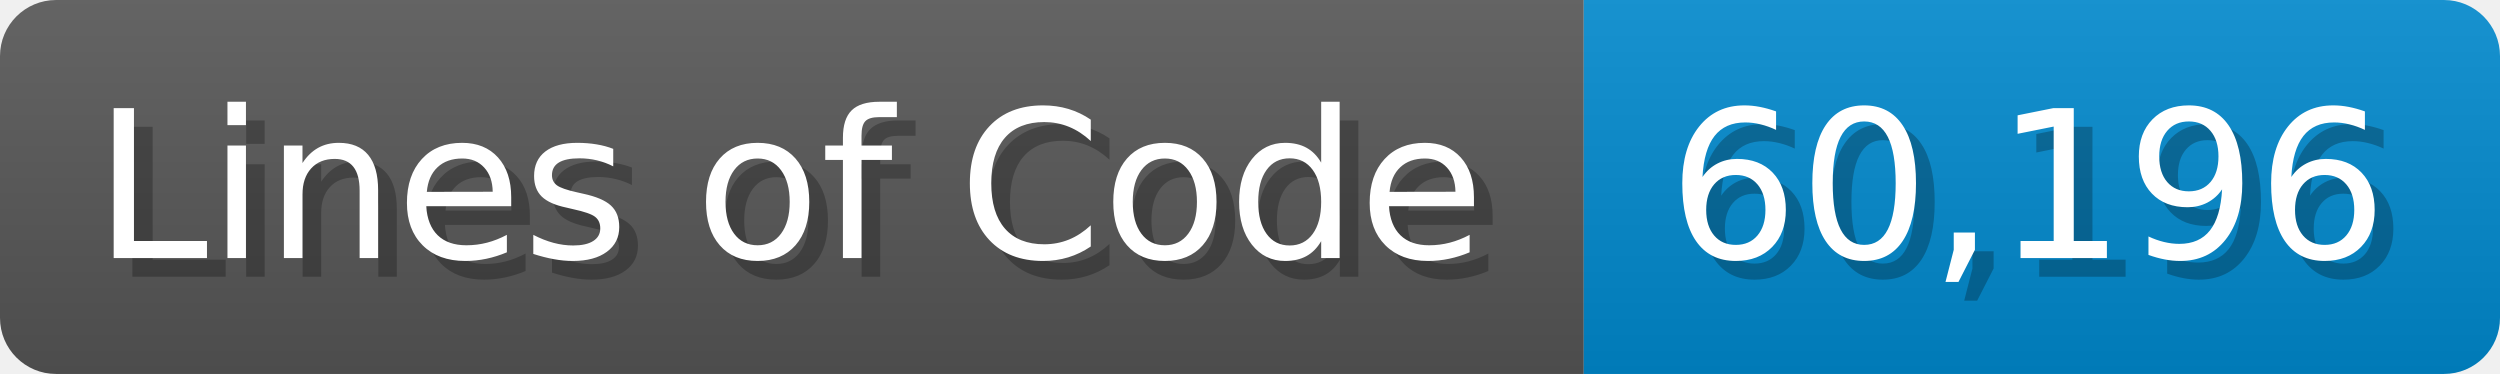
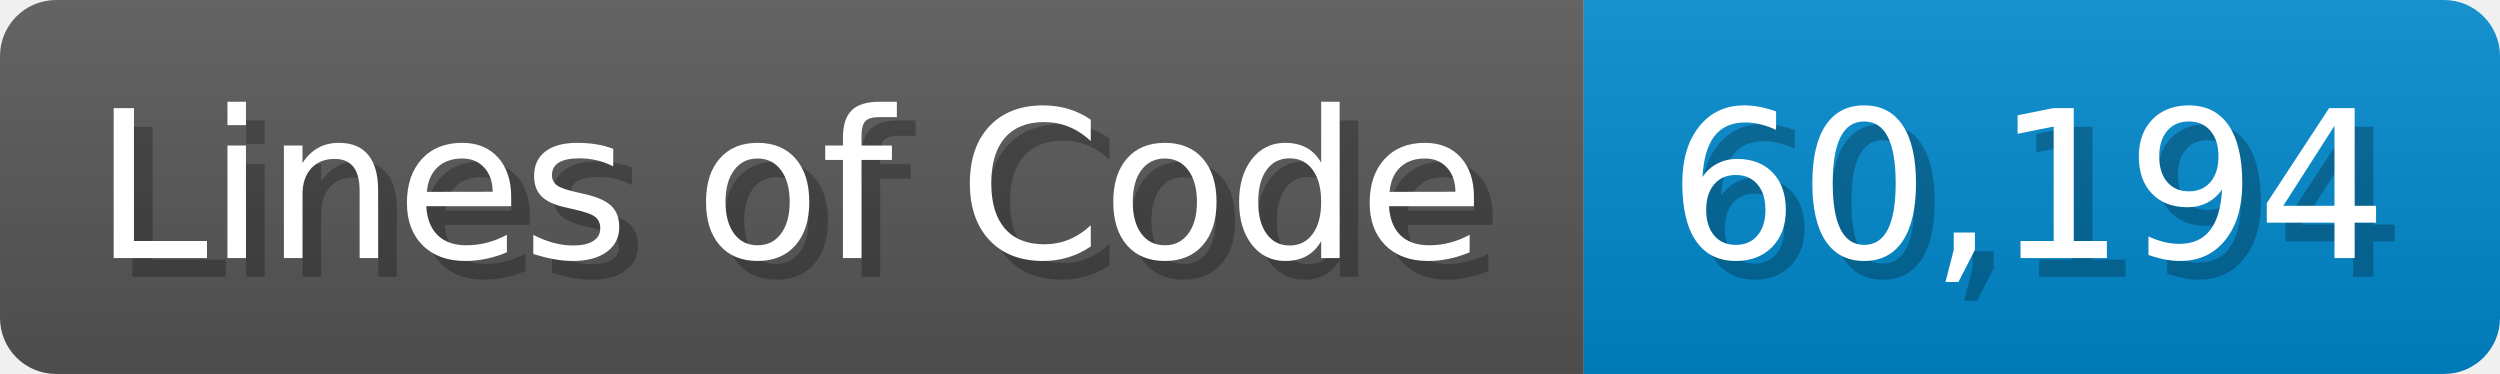
<svg xmlns="http://www.w3.org/2000/svg" width="133.7" height="20" viewBox="0 0 1337 200">
  <linearGradient id="a" x2="0" y2="100%">
    <stop offset="0" stop-opacity=".1" stop-color="#EEE" />
    <stop offset="1" stop-opacity=".1" />
  </linearGradient>
  <mask id="m">
    <rect width="1337" height="200" rx="30" fill="#FFF" />
  </mask>
  <g mask="url(#m)">
    <rect width="847" height="200" fill="#555" />
    <rect width="490" height="200" fill="#08C" x="847" />
    <rect width="1337" height="200" fill="url(#a)" />
  </g>
  <g fill="#fff" text-anchor="start" font-family="Verdana,DejaVu Sans,sans-serif" font-size="110">
    <text x="60" y="148" textLength="747" fill="#000" opacity="0.25">Lines of Code</text>
    <text x="50" y="138" textLength="747">Lines of Code</text>
-     <text x="902" y="148" textLength="390" fill="#000" opacity="0.25">60,196</text>
-     <text x="892" y="138" textLength="390">60,196</text>
+     <text x="902" y="148" textLength="390" fill="#000" opacity="0.25">60,194</text>
+     <text x="892" y="138" textLength="390">60,194</text>
  </g>
</svg>
